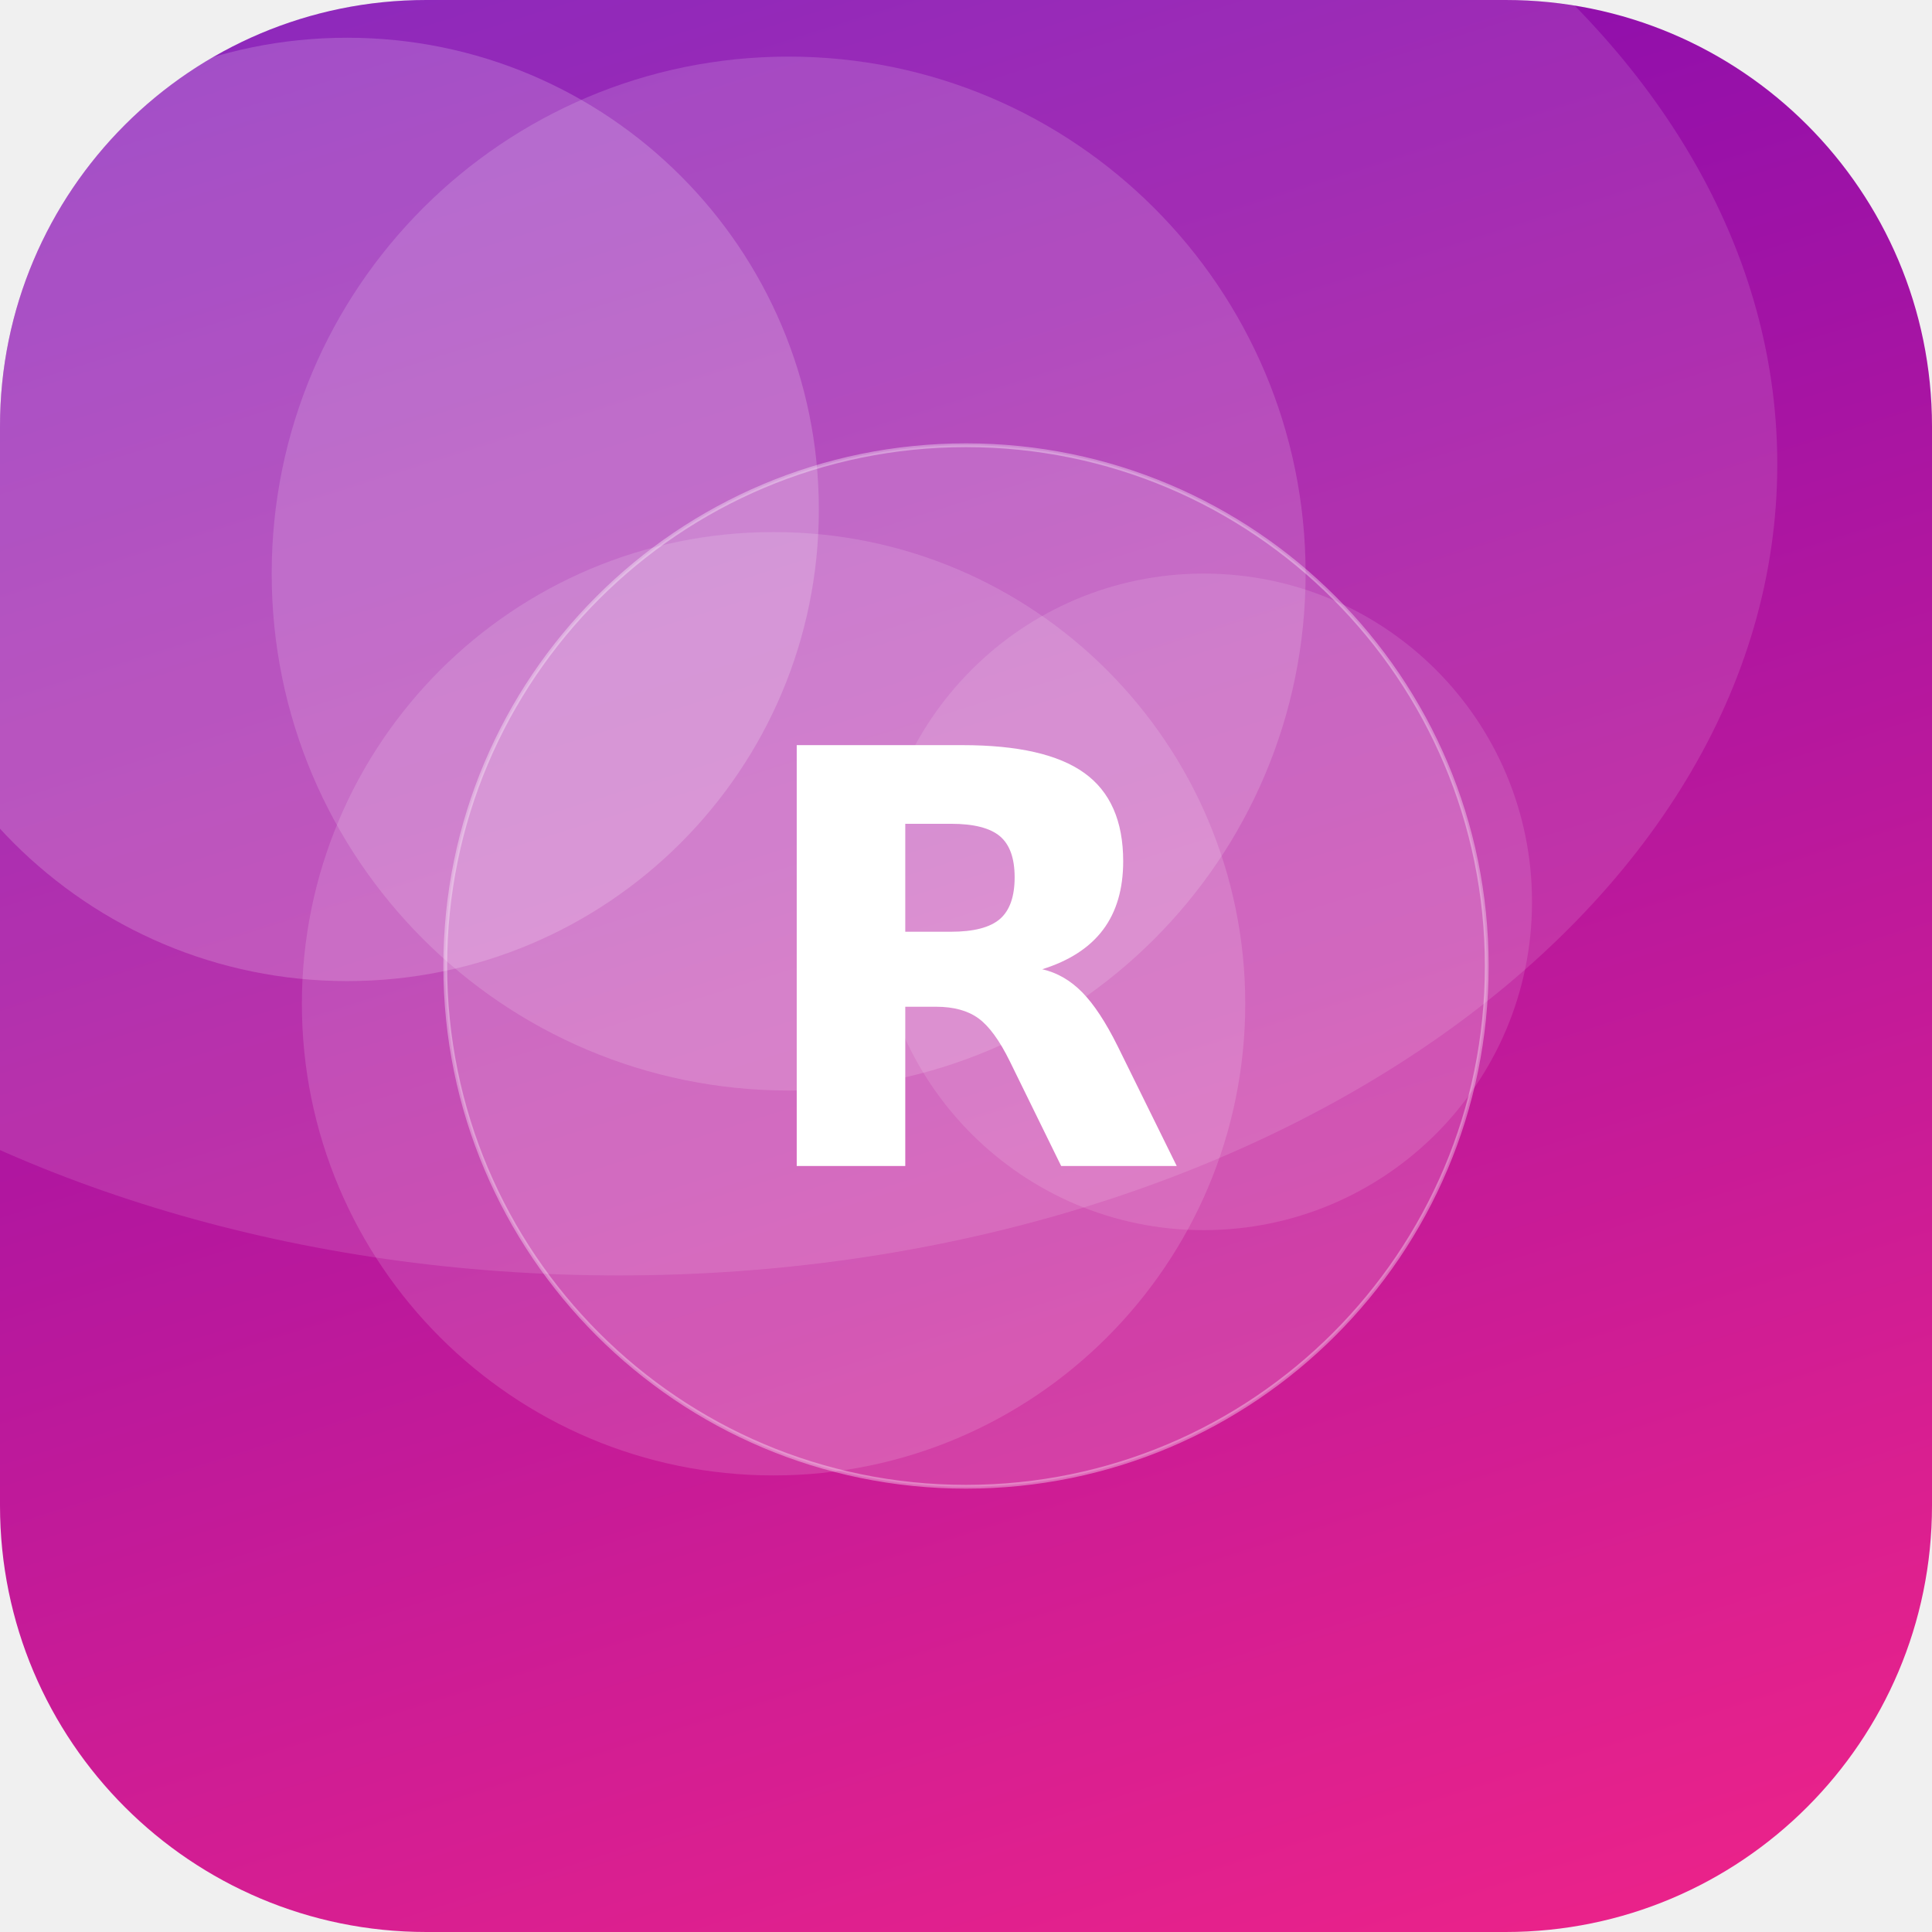
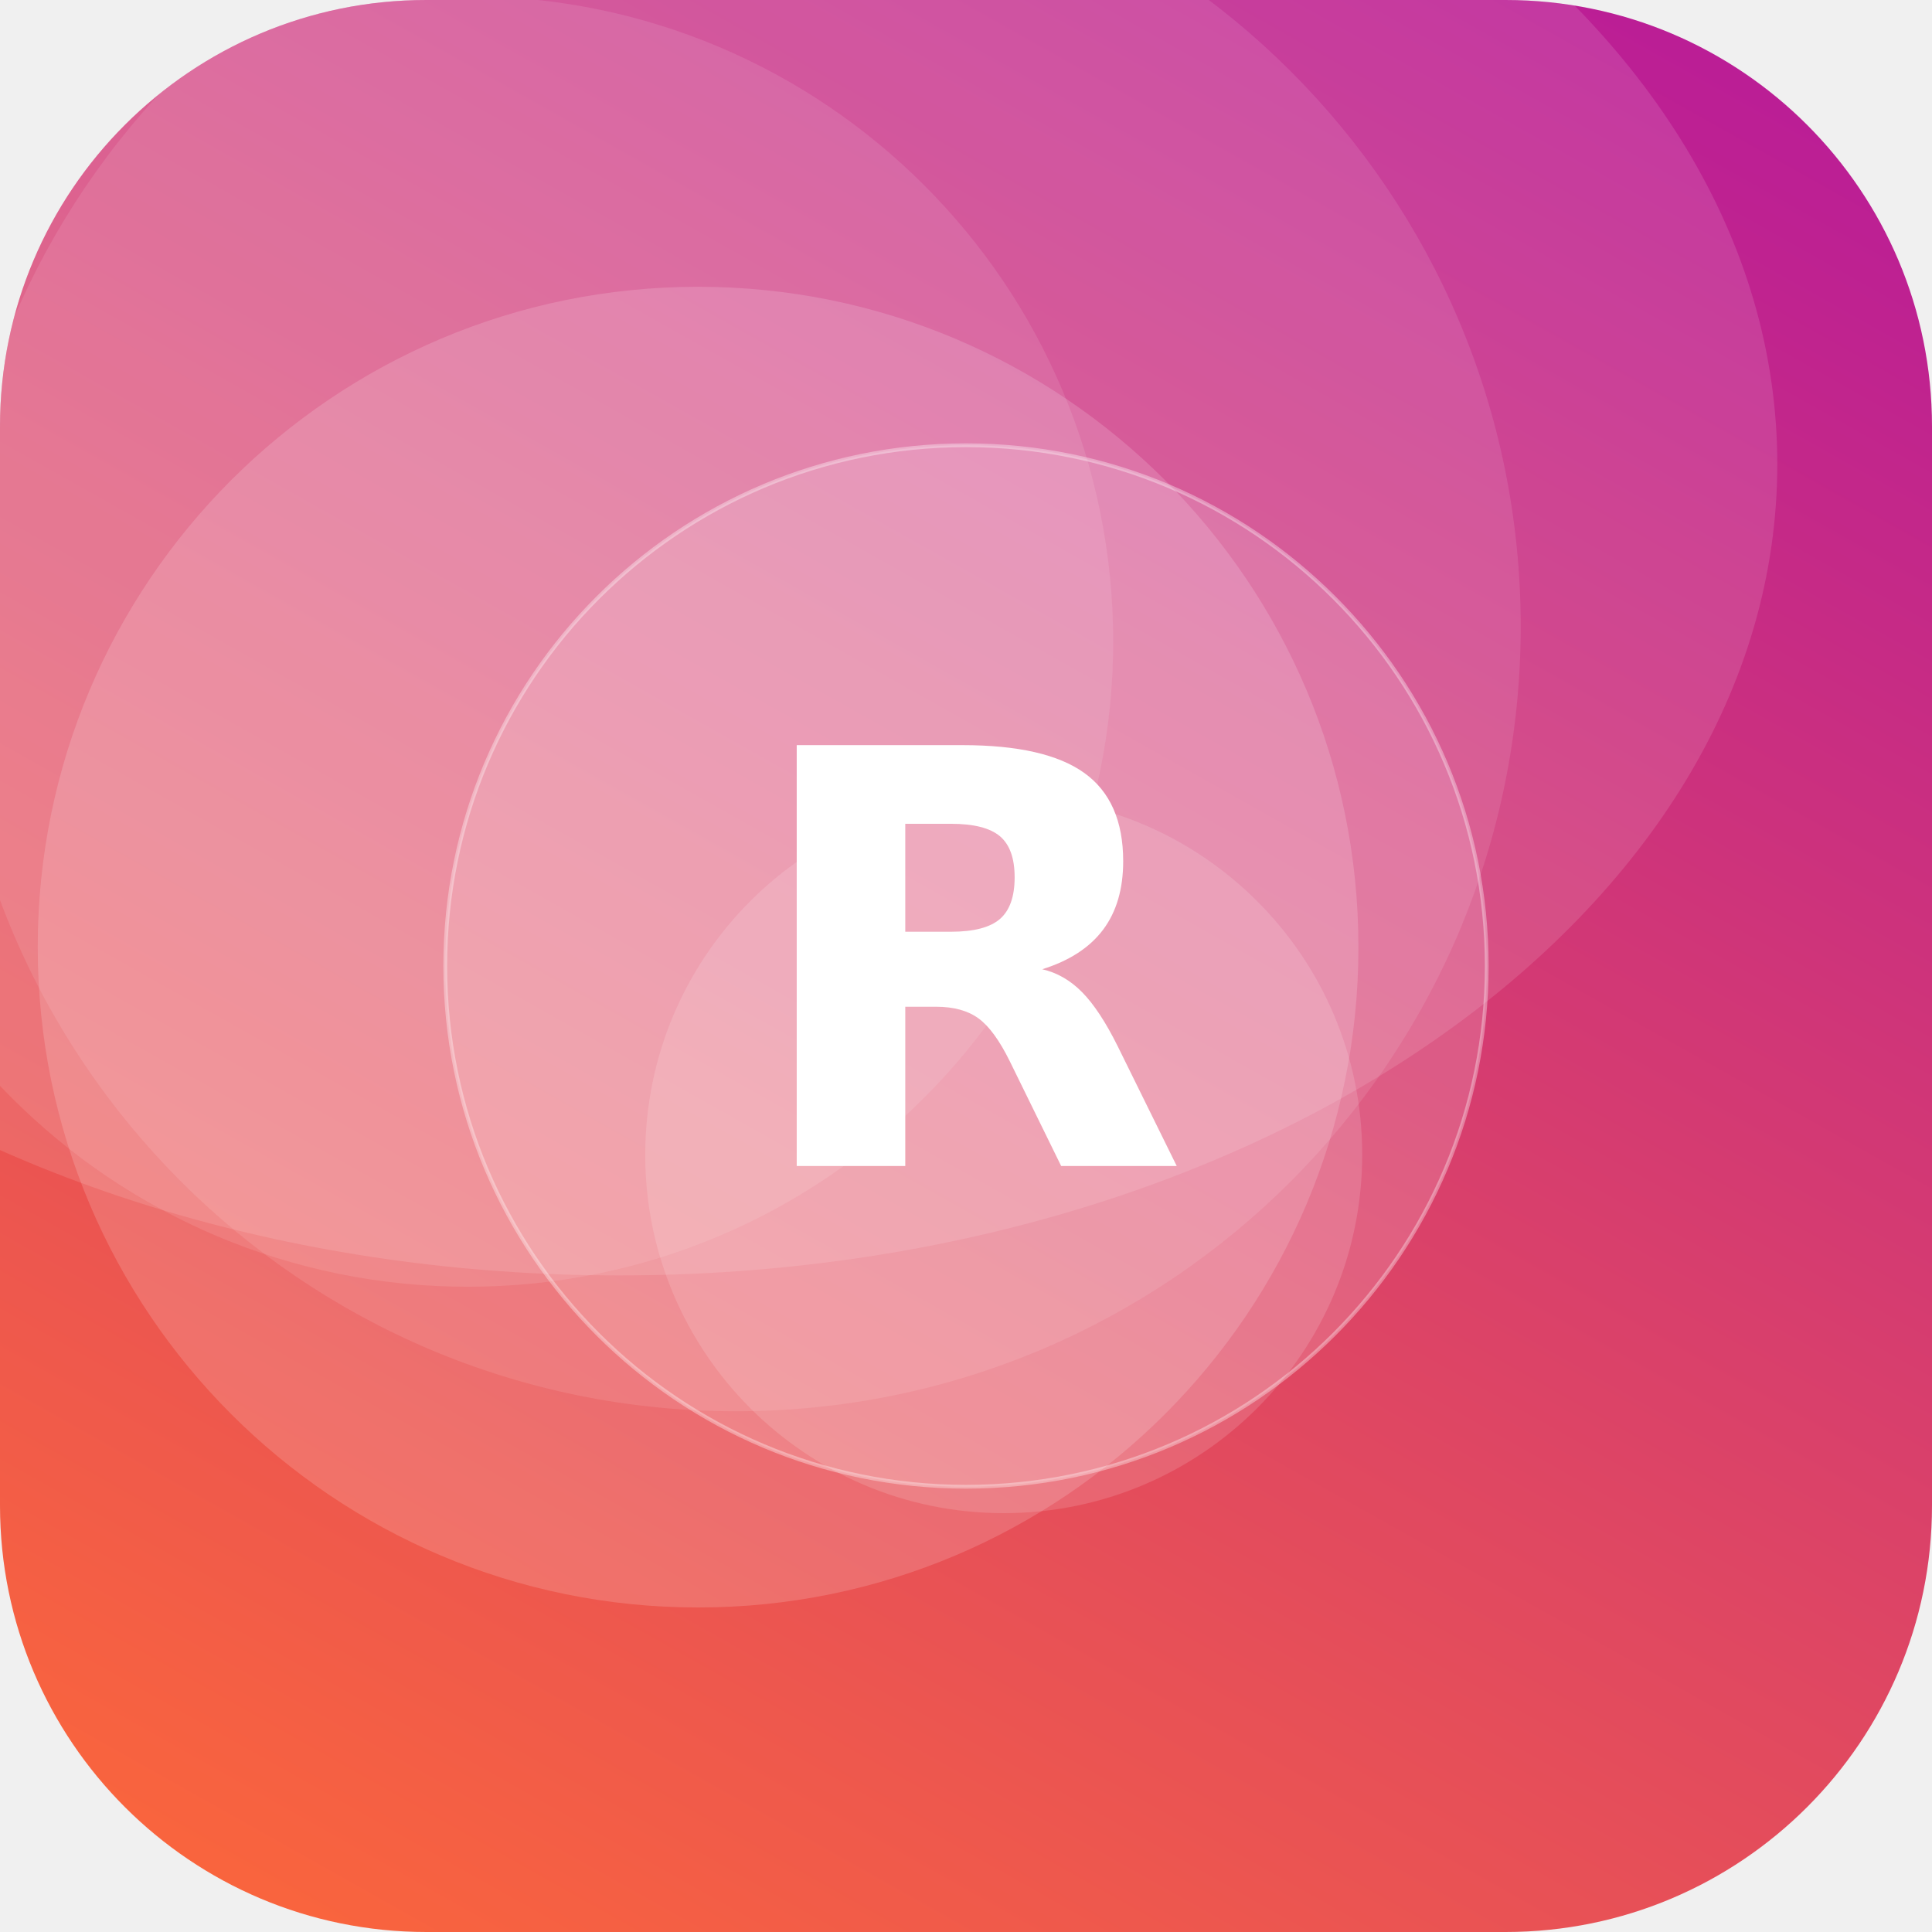
<svg xmlns="http://www.w3.org/2000/svg" width="512" height="512" viewBox="0 0 512 512">
  <defs>
-     <linearGradient id="g" x1="0" y1="0" x2="1" y2="1" gradientTransform="rotate(208 0.5 0.5)">
-       <stop offset="0" stop-color="#F72585" />
-       <stop offset="1" stop-color="#7209B7" />
+     <linearGradient id="g" x1="0" y1="0" x2="1" y2="1" gradientTransform="rotate(254 0.5 0.5)">
+       <stop offset="0" stop-color="#FF6B35" />
+       <stop offset="1" stop-color="#B5179E" />
    </linearGradient>
    <clipPath id="c">
      <rect width="512" height="512" rx="113" />
    </clipPath>
  </defs>
  <g clip-path="url(#c)">
    <rect width="512" height="512" fill="url(#g)" />
-     <circle cx="92" cy="135" r="125" fill="#FFFFFF" fill-opacity="0.18" />
-     <circle cx="205" cy="266" r="125" fill="#FFFFFF" fill-opacity="0.14" />
-     <circle cx="319" cy="239" r="87" fill="#FFFFFF" fill-opacity="0.12" />
-     <circle cx="209" cy="152" r="137" fill="#FFFFFF" fill-opacity="0.15" />
+     <circle cx="124" cy="170" r="171" fill="#FFFFFF" fill-opacity="0.10" />
+     <circle cx="266" cy="306" r="95" fill="#FFFFFF" fill-opacity="0.14" />
+     <circle cx="185" cy="251" r="175" fill="#FFFFFF" fill-opacity="0.16" />
+     <circle cx="195" cy="166" r="208" fill="#FFFFFF" fill-opacity="0.10" />
    <ellipse cx="164" cy="123" rx="307" ry="215" fill="#FFFFFF" fill-opacity="0.12" />
    <circle cx="256" cy="256" r="138" fill="#FFFFFF" fill-opacity="0.16" stroke="#FFFFFF" stroke-opacity="0.35" />
    <text x="50%" y="50%" dy="53" text-anchor="middle" font-family="DejaVu Sans, Helvetica, Arial, sans-serif" font-weight="bold" font-size="153" fill="#FFFFFF">R</text>
  </g>
</svg>
